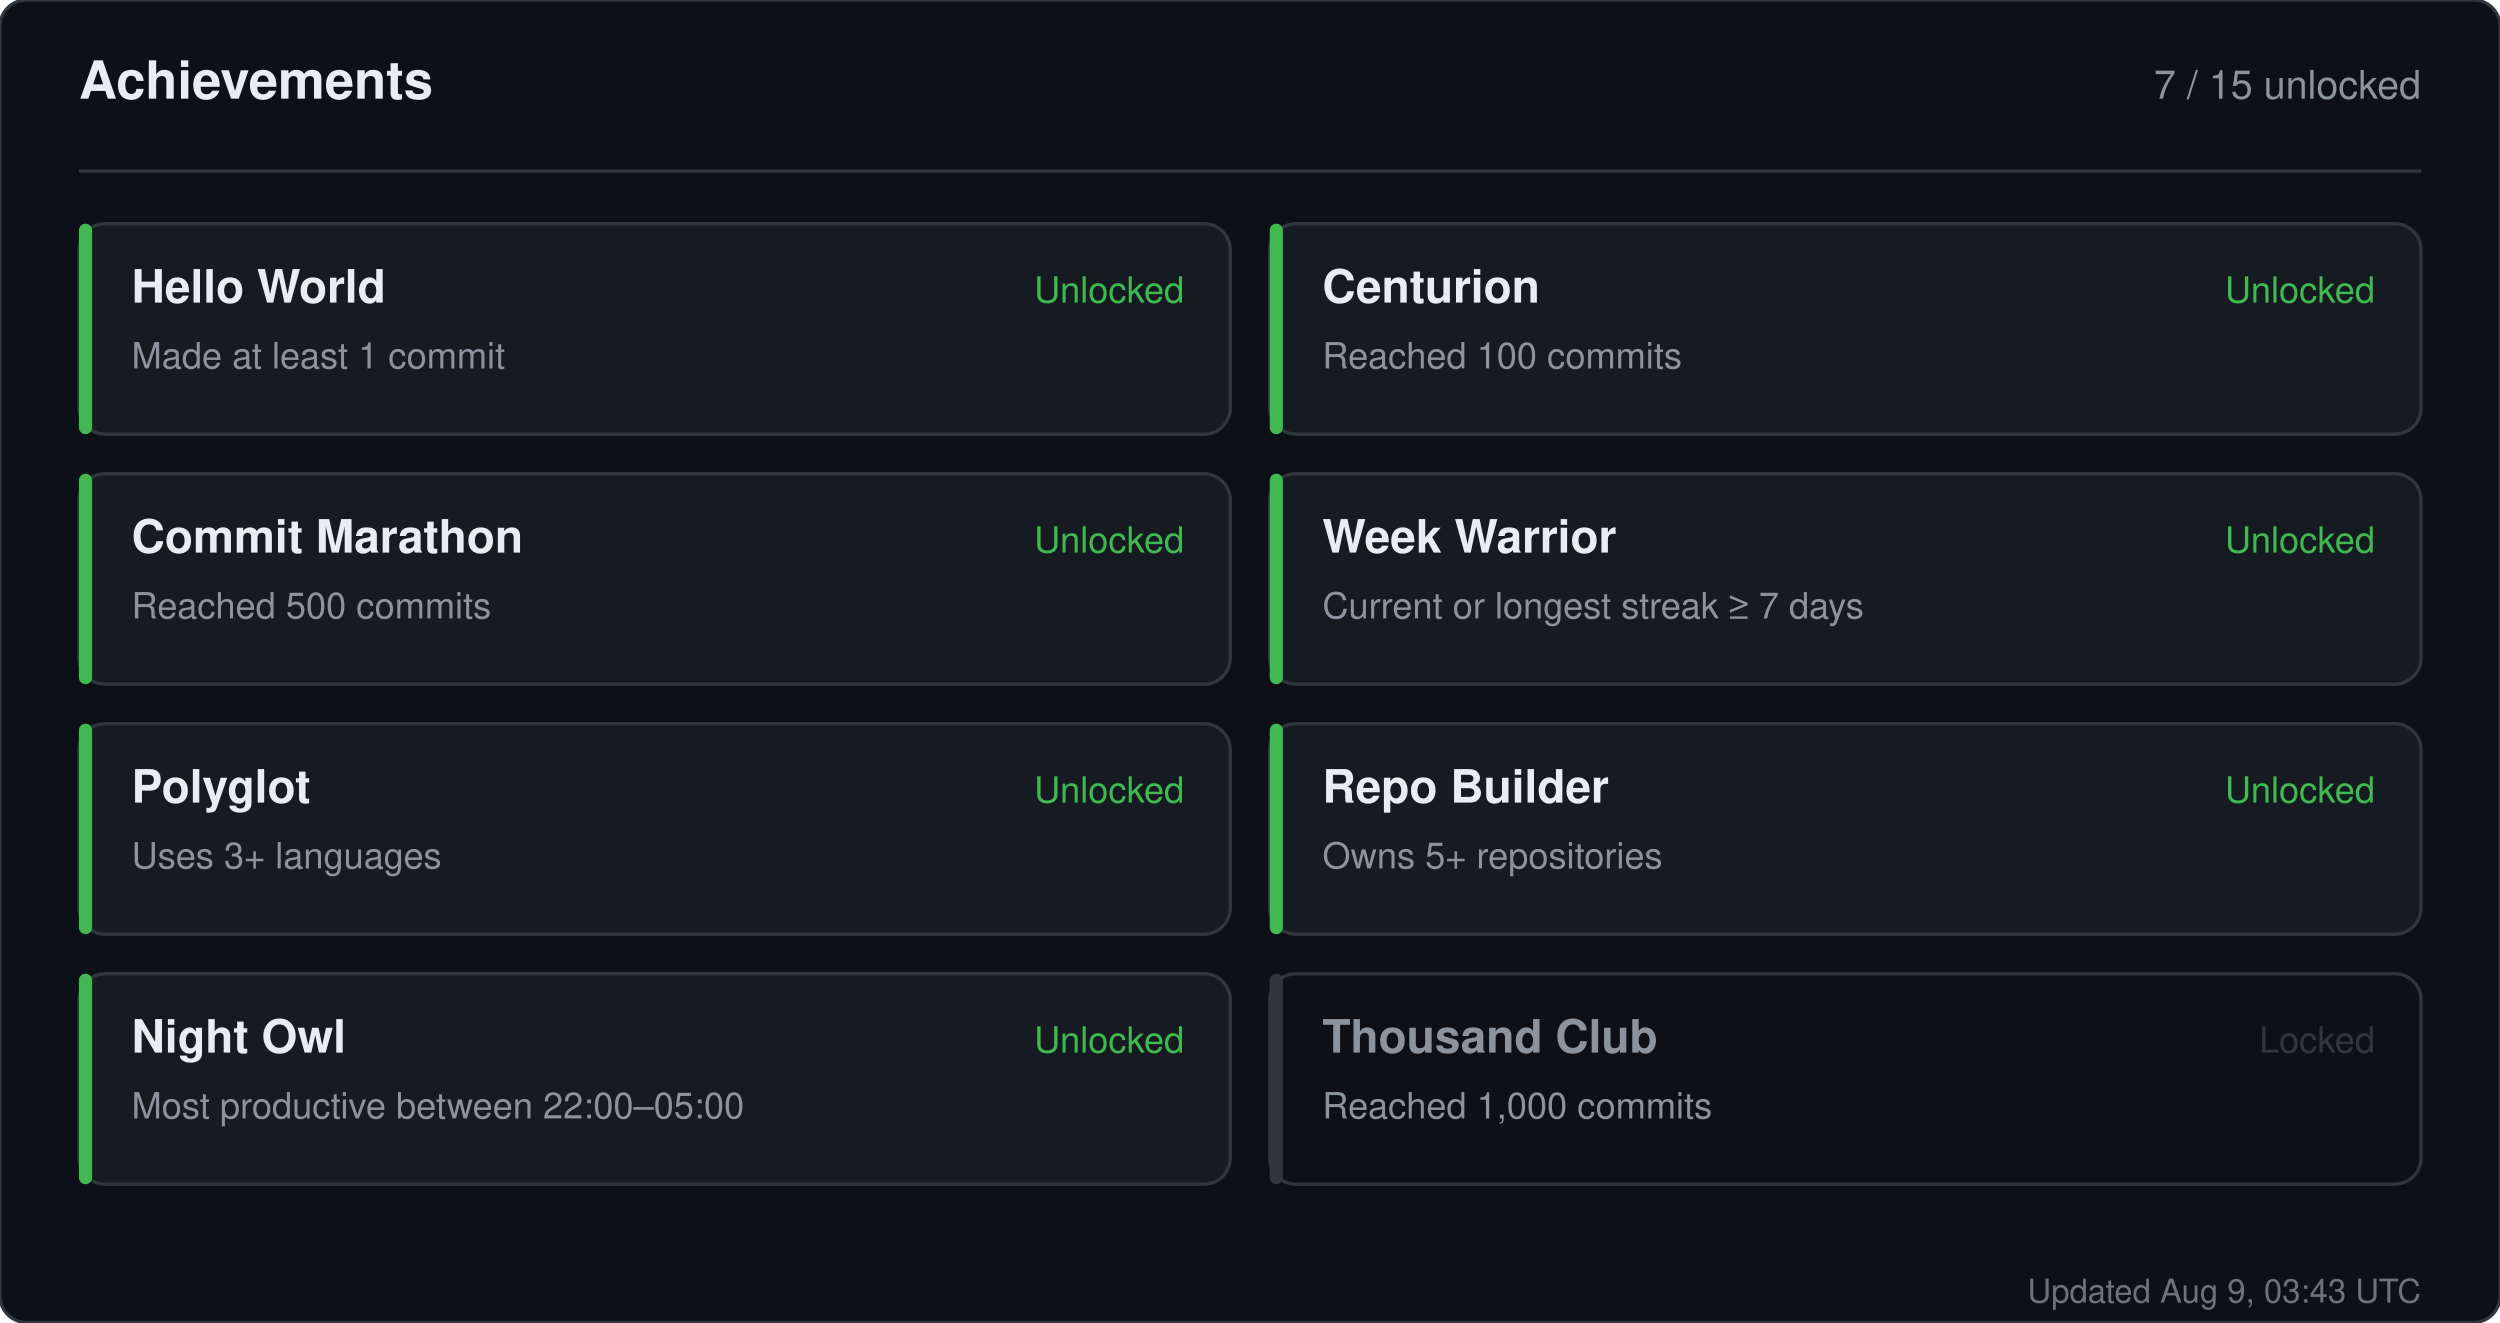
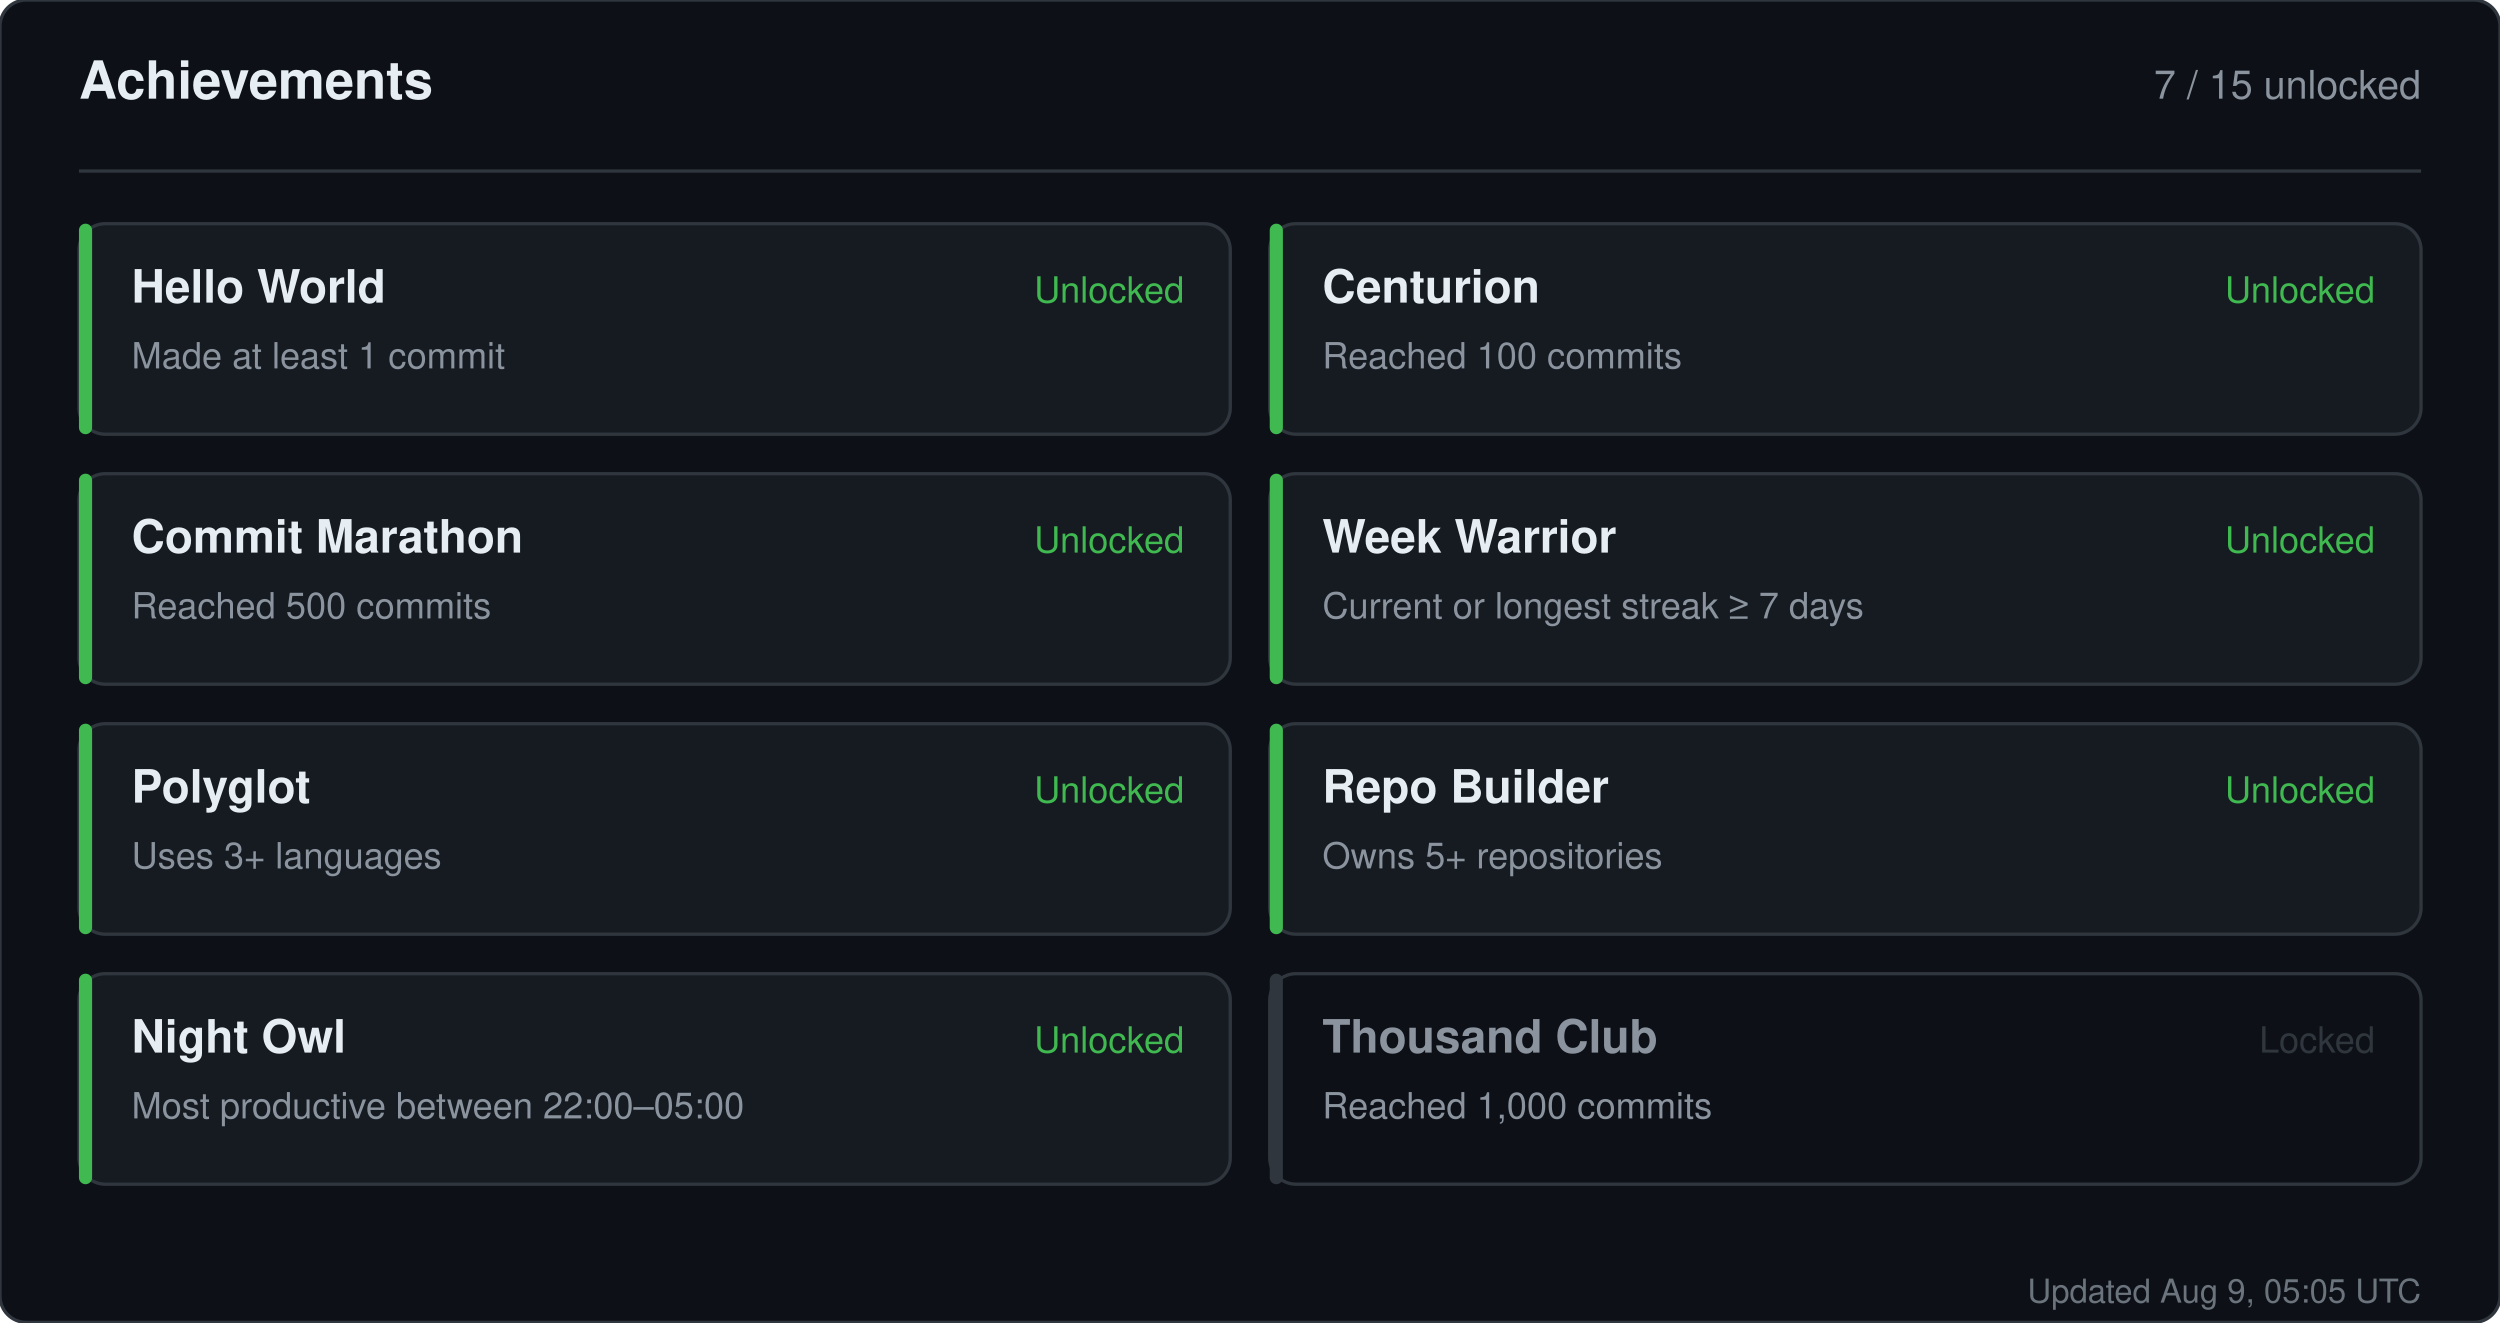
<svg xmlns="http://www.w3.org/2000/svg" width="760" height="402" viewBox="0 0 760 402" role="img" aria-label="Achievements for sandiirawan12">
  <rect width="760" height="402" rx="8" fill="#0d1117" stroke="#30363d" />
  <g font-family="-apple-system, BlinkMacSystemFont, Segoe UI, Helvetica, Arial, sans-serif">
    <text x="24" y="30" fill="#e6edf3" font-size="16" font-weight="700">Achievements</text>
    <text x="736" y="30" fill="#8b949e" font-size="12" text-anchor="end">7 / 15 unlocked</text>
    <line x1="24" y1="52" x2="736" y2="52" stroke="#30363d" />
    <rect x="24" y="68" width="350" height="64" rx="8" fill="#161b22" stroke="#30363d" />
    <rect x="24" y="68" width="4" height="64" rx="2" fill="#3fb950" />
    <text x="40" y="92" fill="#e6edf3" font-size="14" font-weight="700">Hello World</text>
    <text x="40" y="112" fill="#8b949e" font-size="11">Made at least 1 commit</text>
    <text x="360" y="92" fill="#3fb950" font-size="11" text-anchor="end">Unlocked</text>
    <rect x="386" y="68" width="350" height="64" rx="8" fill="#161b22" stroke="#30363d" />
    <rect x="386" y="68" width="4" height="64" rx="2" fill="#3fb950" />
    <text x="402" y="92" fill="#e6edf3" font-size="14" font-weight="700">Centurion</text>
    <text x="402" y="112" fill="#8b949e" font-size="11">Reached 100 commits</text>
    <text x="722" y="92" fill="#3fb950" font-size="11" text-anchor="end">Unlocked</text>
    <rect x="24" y="144" width="350" height="64" rx="8" fill="#161b22" stroke="#30363d" />
    <rect x="24" y="144" width="4" height="64" rx="2" fill="#3fb950" />
    <text x="40" y="168" fill="#e6edf3" font-size="14" font-weight="700">Commit Marathon</text>
    <text x="40" y="188" fill="#8b949e" font-size="11">Reached 500 commits</text>
    <text x="360" y="168" fill="#3fb950" font-size="11" text-anchor="end">Unlocked</text>
    <rect x="386" y="144" width="350" height="64" rx="8" fill="#161b22" stroke="#30363d" />
    <rect x="386" y="144" width="4" height="64" rx="2" fill="#3fb950" />
    <text x="402" y="168" fill="#e6edf3" font-size="14" font-weight="700">Week Warrior</text>
    <text x="402" y="188" fill="#8b949e" font-size="11">Current or longest streak ≥ 7 days</text>
    <text x="722" y="168" fill="#3fb950" font-size="11" text-anchor="end">Unlocked</text>
    <rect x="24" y="220" width="350" height="64" rx="8" fill="#161b22" stroke="#30363d" />
    <rect x="24" y="220" width="4" height="64" rx="2" fill="#3fb950" />
    <text x="40" y="244" fill="#e6edf3" font-size="14" font-weight="700">Polyglot</text>
    <text x="40" y="264" fill="#8b949e" font-size="11">Uses 3+ languages</text>
    <text x="360" y="244" fill="#3fb950" font-size="11" text-anchor="end">Unlocked</text>
    <rect x="386" y="220" width="350" height="64" rx="8" fill="#161b22" stroke="#30363d" />
    <rect x="386" y="220" width="4" height="64" rx="2" fill="#3fb950" />
    <text x="402" y="244" fill="#e6edf3" font-size="14" font-weight="700">Repo Builder</text>
    <text x="402" y="264" fill="#8b949e" font-size="11">Owns 5+ repositories</text>
    <text x="722" y="244" fill="#3fb950" font-size="11" text-anchor="end">Unlocked</text>
    <rect x="24" y="296" width="350" height="64" rx="8" fill="#161b22" stroke="#30363d" />
    <rect x="24" y="296" width="4" height="64" rx="2" fill="#3fb950" />
    <text x="40" y="320" fill="#e6edf3" font-size="14" font-weight="700">Night Owl</text>
    <text x="40" y="340" fill="#8b949e" font-size="11">Most productive between 22:00–05:00</text>
    <text x="360" y="320" fill="#3fb950" font-size="11" text-anchor="end">Unlocked</text>
    <rect x="386" y="296" width="350" height="64" rx="8" fill="#0d1117" stroke="#30363d" />
    <rect x="386" y="296" width="4" height="64" rx="2" fill="#30363d" />
    <text x="402" y="320" fill="#8b949e" font-size="14" font-weight="700">Thousand Club</text>
    <text x="402" y="340" fill="#8b949e" font-size="11">Reached 1,000 commits</text>
    <text x="722" y="320" fill="#30363d" font-size="11" text-anchor="end">Locked</text>
-     <text x="736" y="396" fill="#8b949e" font-size="10" text-anchor="end" opacity="0.75">Updated Aug 9, 03:43 UTC</text>
+     <text x="736" y="396" fill="#8b949e" font-size="10" text-anchor="end" opacity="0.75">Updated Aug 9, 05:05 UTC</text>
  </g>
</svg>
